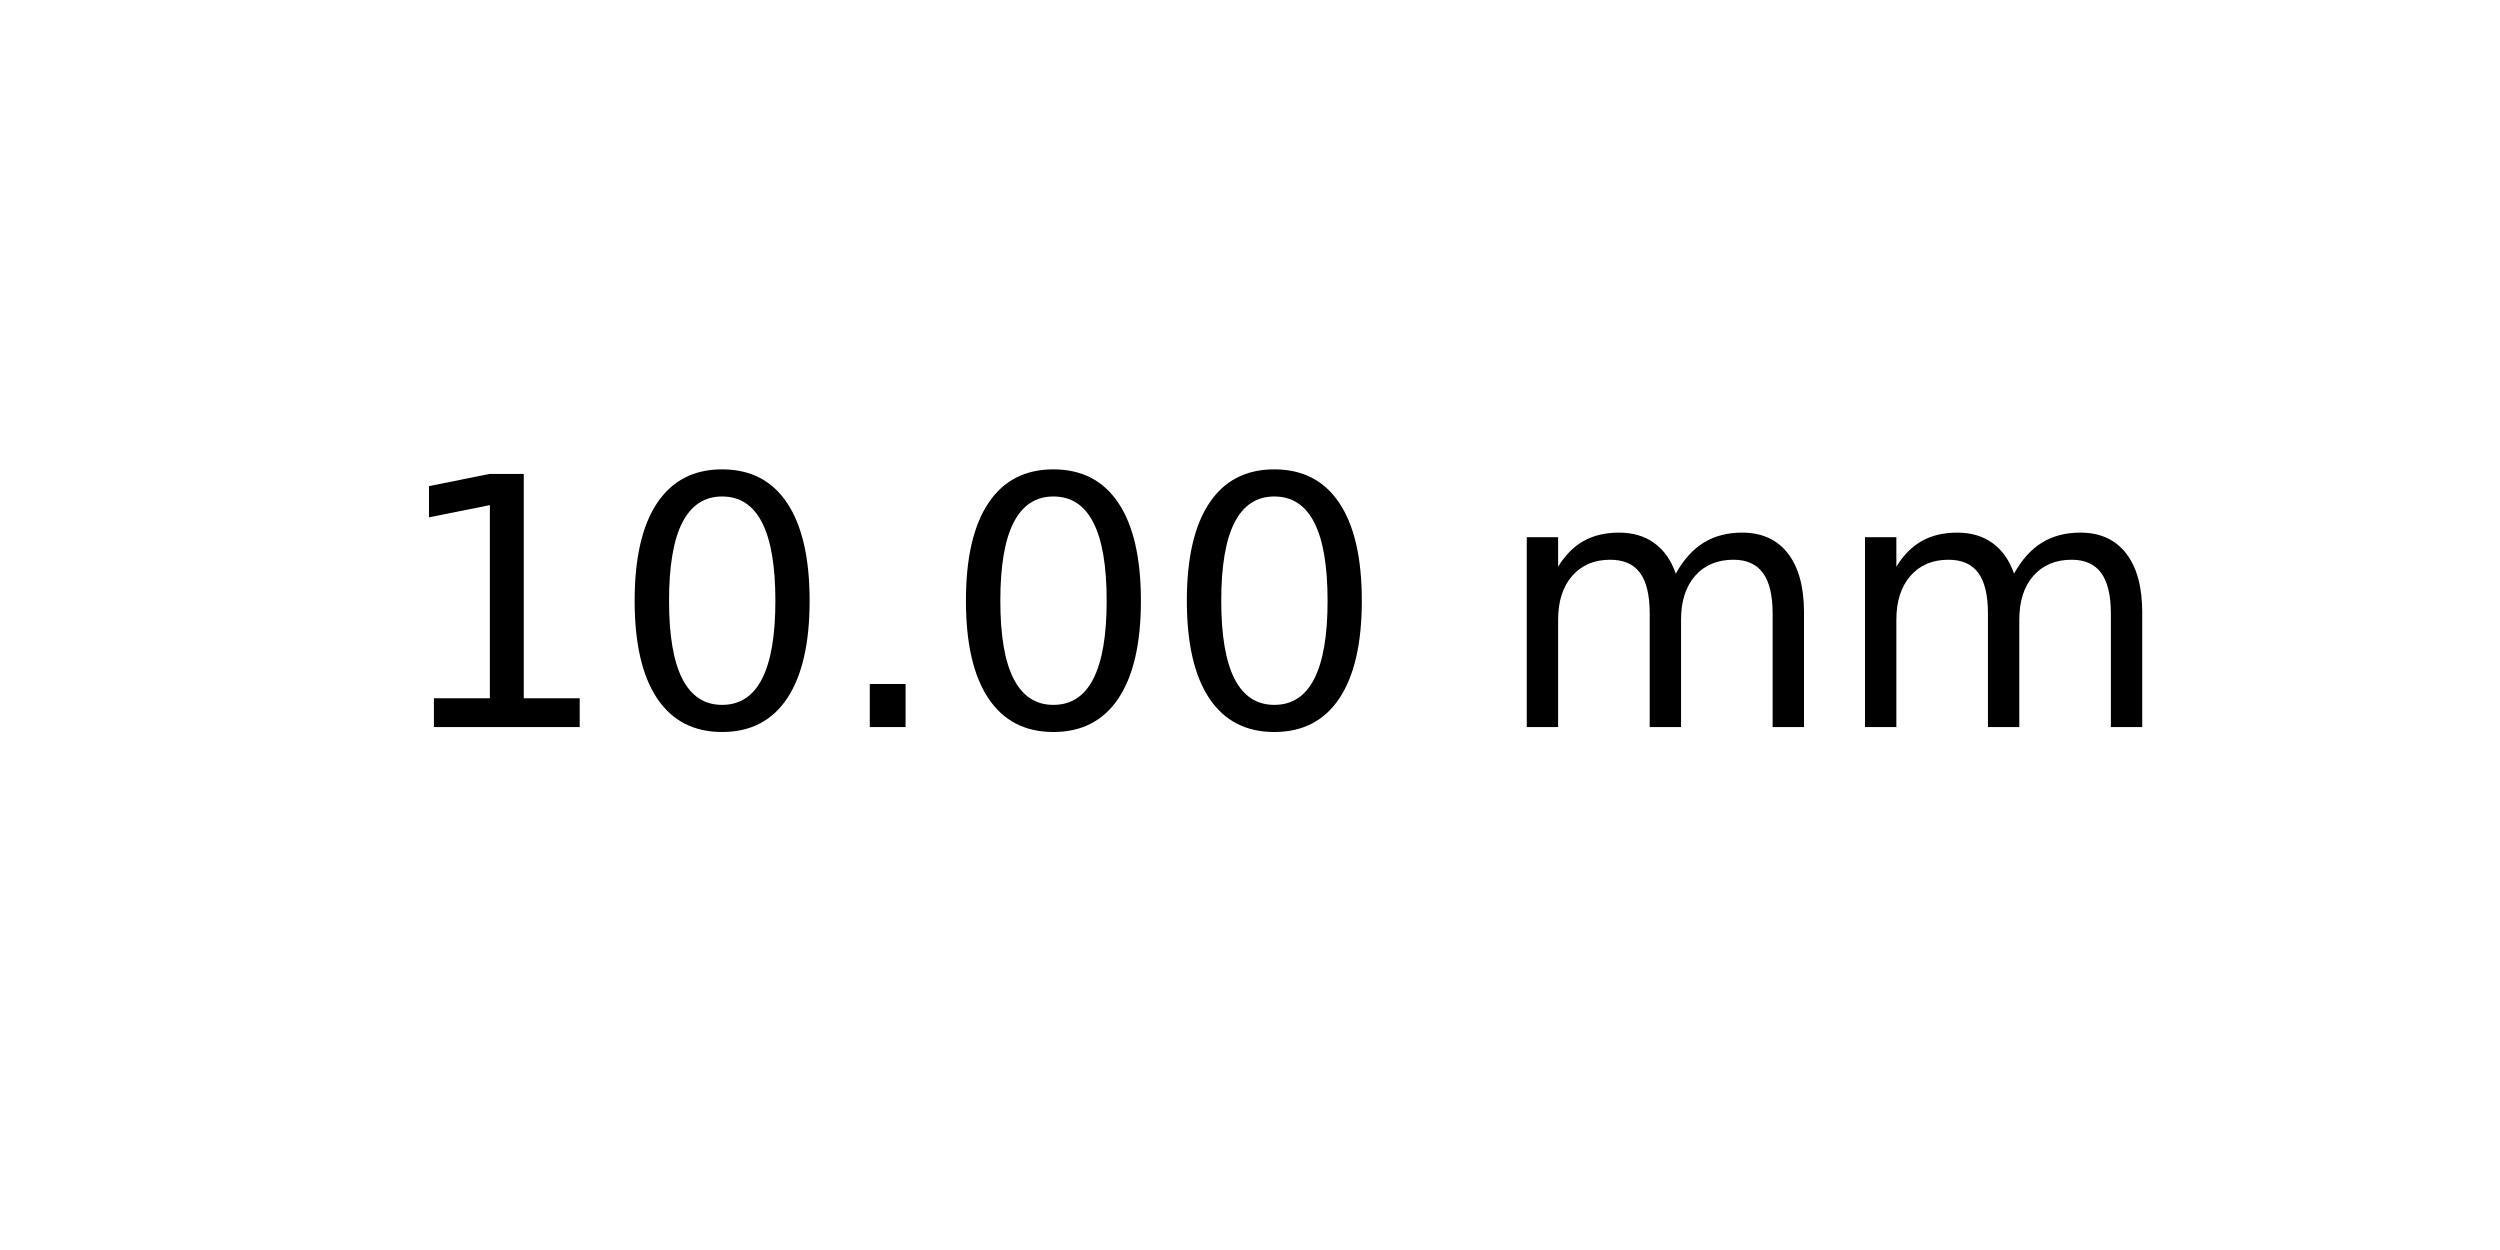
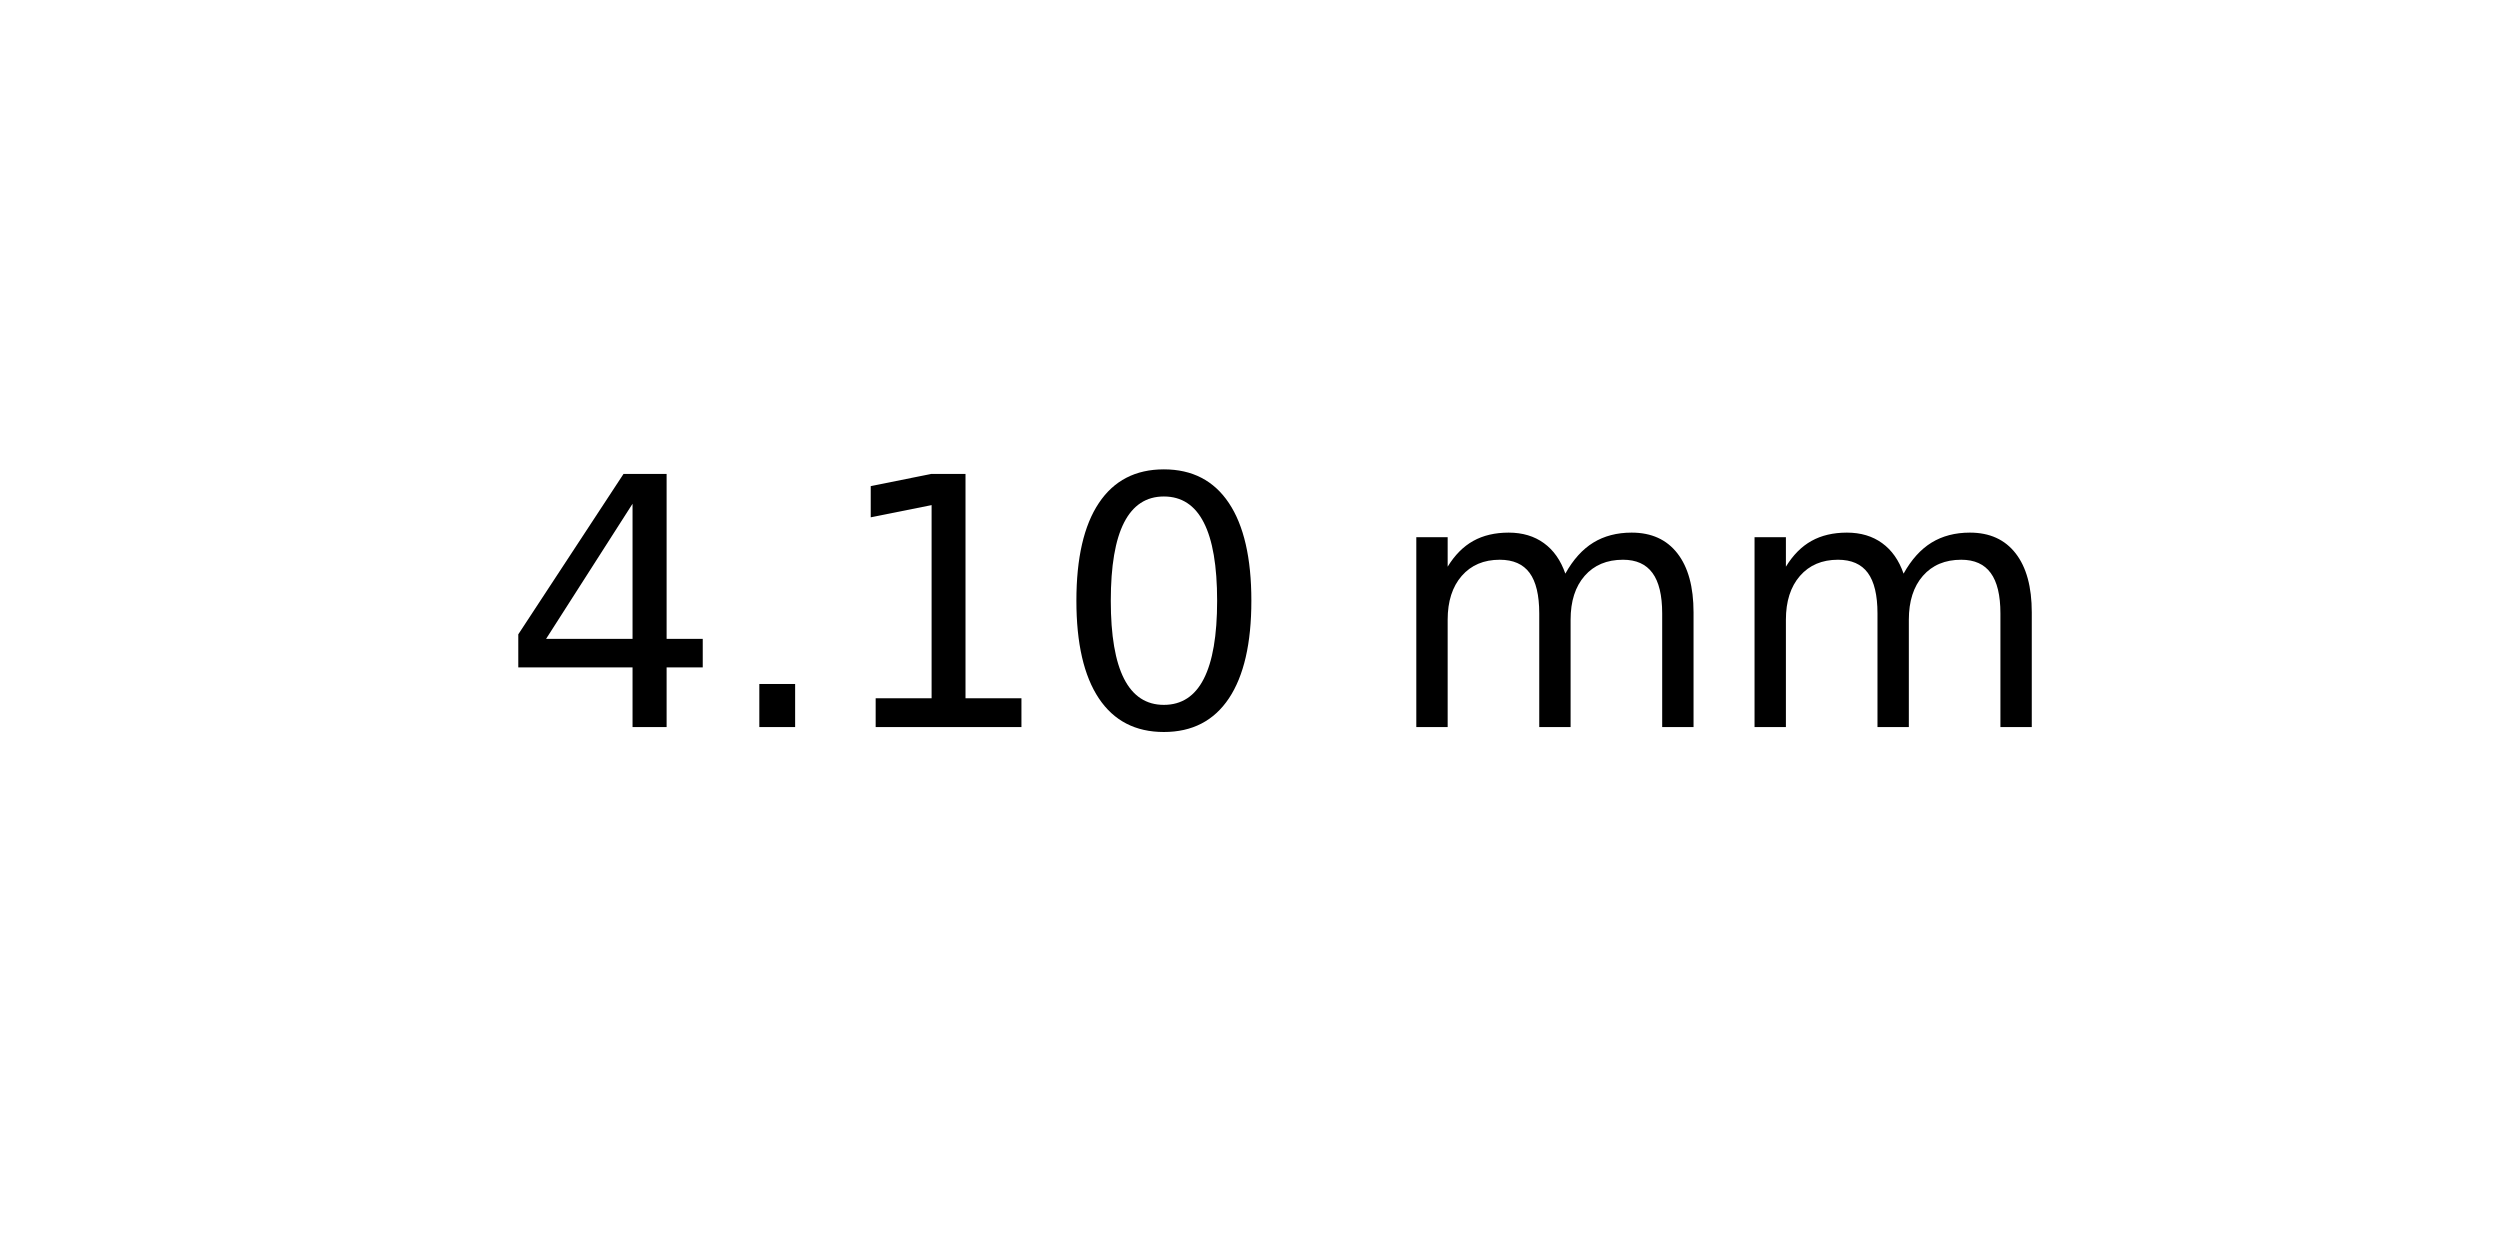
<svg xmlns="http://www.w3.org/2000/svg" xmlns:xlink="http://www.w3.org/1999/xlink" width="72pt" height="36pt" viewBox="0 0 72 36" version="1.1">
  <defs>
    <style type="text/css">*{stroke-linejoin: round; stroke-linecap: butt}</style>
  </defs>
  <g id="figure_1">
    <g id="axes_1">
      <g id="text_1">
-         <g transform="translate(11.25625 20.93937) scale(0.1 -0.1)">
+         <g transform="translate(14.4375 20.93937) scale(0.1 -0.1)">
          <defs>
+             <path id="DejaVuSans-34" d="M 2419 4116  L 825 1625  L 2419 1625  L 2419 4116  z M 2253 4666  L 3047 4666  L 3047 1625  L 3713 1625  L 3713 1100  L 3047 1100  L 3047 0  L 2419 0  L 2419 1100  L 313 1100  L 313 1709  L 2253 4666  z " transform="scale(0.015625)" />
+             <path id="DejaVuSans-2e" d="M 684 794  L 1344 794  L 1344 0  L 684 0  L 684 794  z " transform="scale(0.015625)" />
            <path id="DejaVuSans-31" d="M 794 531  L 1825 531  L 1825 4091  L 703 3866  L 703 4441  L 1819 4666  L 2450 4666  L 2450 531  L 3481 531  L 3481 0  L 794 0  L 794 531  z " transform="scale(0.015625)" />
            <path id="DejaVuSans-30" d="M 2034 4250  Q 1547 4250 1301 3770  Q 1056 3291 1056 2328  Q 1056 1369 1301 889  Q 1547 409 2034 409  Q 2525 409 2770 889  Q 3016 1369 3016 2328  Q 3016 3291 2770 3770  Q 2525 4250 2034 4250  z M 2034 4750  Q 2819 4750 3233 4129  Q 3647 3509 3647 2328  Q 3647 1150 3233 529  Q 2819 -91 2034 -91  Q 1250 -91 836 529  Q 422 1150 422 2328  Q 422 3509 836 4129  Q 1250 4750 2034 4750  z " transform="scale(0.015625)" />
-             <path id="DejaVuSans-2e" d="M 684 794  L 1344 794  L 1344 0  L 684 0  L 684 794  z " transform="scale(0.015625)" />
            <path id="DejaVuSans-20" transform="scale(0.015625)" />
            <path id="DejaVuSans-6d" d="M 3328 2828  Q 3544 3216 3844 3400  Q 4144 3584 4550 3584  Q 5097 3584 5394 3201  Q 5691 2819 5691 2113  L 5691 0  L 5113 0  L 5113 2094  Q 5113 2597 4934 2840  Q 4756 3084 4391 3084  Q 3944 3084 3684 2787  Q 3425 2491 3425 1978  L 3425 0  L 2847 0  L 2847 2094  Q 2847 2600 2669 2842  Q 2491 3084 2119 3084  Q 1678 3084 1418 2786  Q 1159 2488 1159 1978  L 1159 0  L 581 0  L 581 3500  L 1159 3500  L 1159 2956  Q 1356 3278 1631 3431  Q 1906 3584 2284 3584  Q 2666 3584 2933 3390  Q 3200 3197 3328 2828  z " transform="scale(0.015625)" />
          </defs>
-           <use xlink:href="#DejaVuSans-31" />
-           <use xlink:href="#DejaVuSans-30" x="63.623" />
-           <use xlink:href="#DejaVuSans-2e" x="127.246" />
+           <use xlink:href="#DejaVuSans-34" />
+           <use xlink:href="#DejaVuSans-2e" x="63.623" />
+           <use xlink:href="#DejaVuSans-31" x="95.41" />
          <use xlink:href="#DejaVuSans-30" x="159.033" />
-           <use xlink:href="#DejaVuSans-30" x="222.656" />
-           <use xlink:href="#DejaVuSans-20" x="286.279" />
-           <use xlink:href="#DejaVuSans-6d" x="318.066" />
-           <use xlink:href="#DejaVuSans-6d" x="415.479" />
+           <use xlink:href="#DejaVuSans-20" x="222.656" />
+           <use xlink:href="#DejaVuSans-6d" x="254.443" />
+           <use xlink:href="#DejaVuSans-6d" x="351.855" />
        </g>
      </g>
    </g>
  </g>
</svg>
